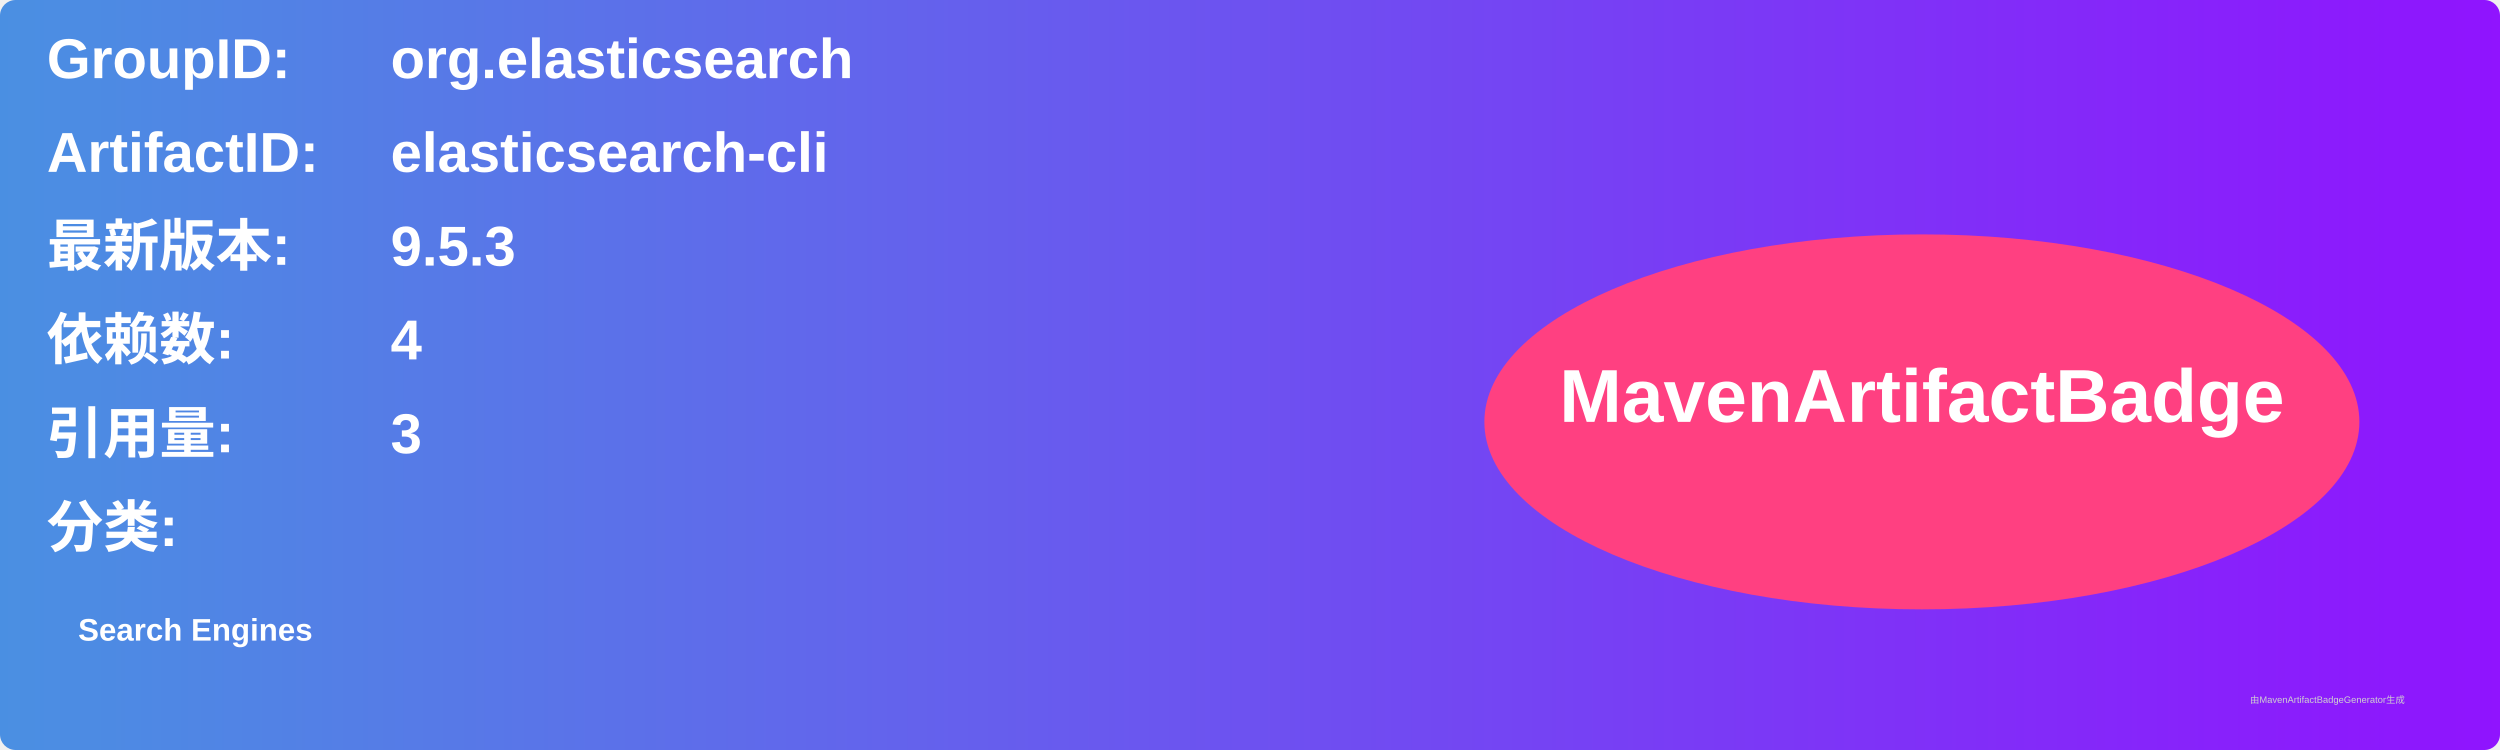
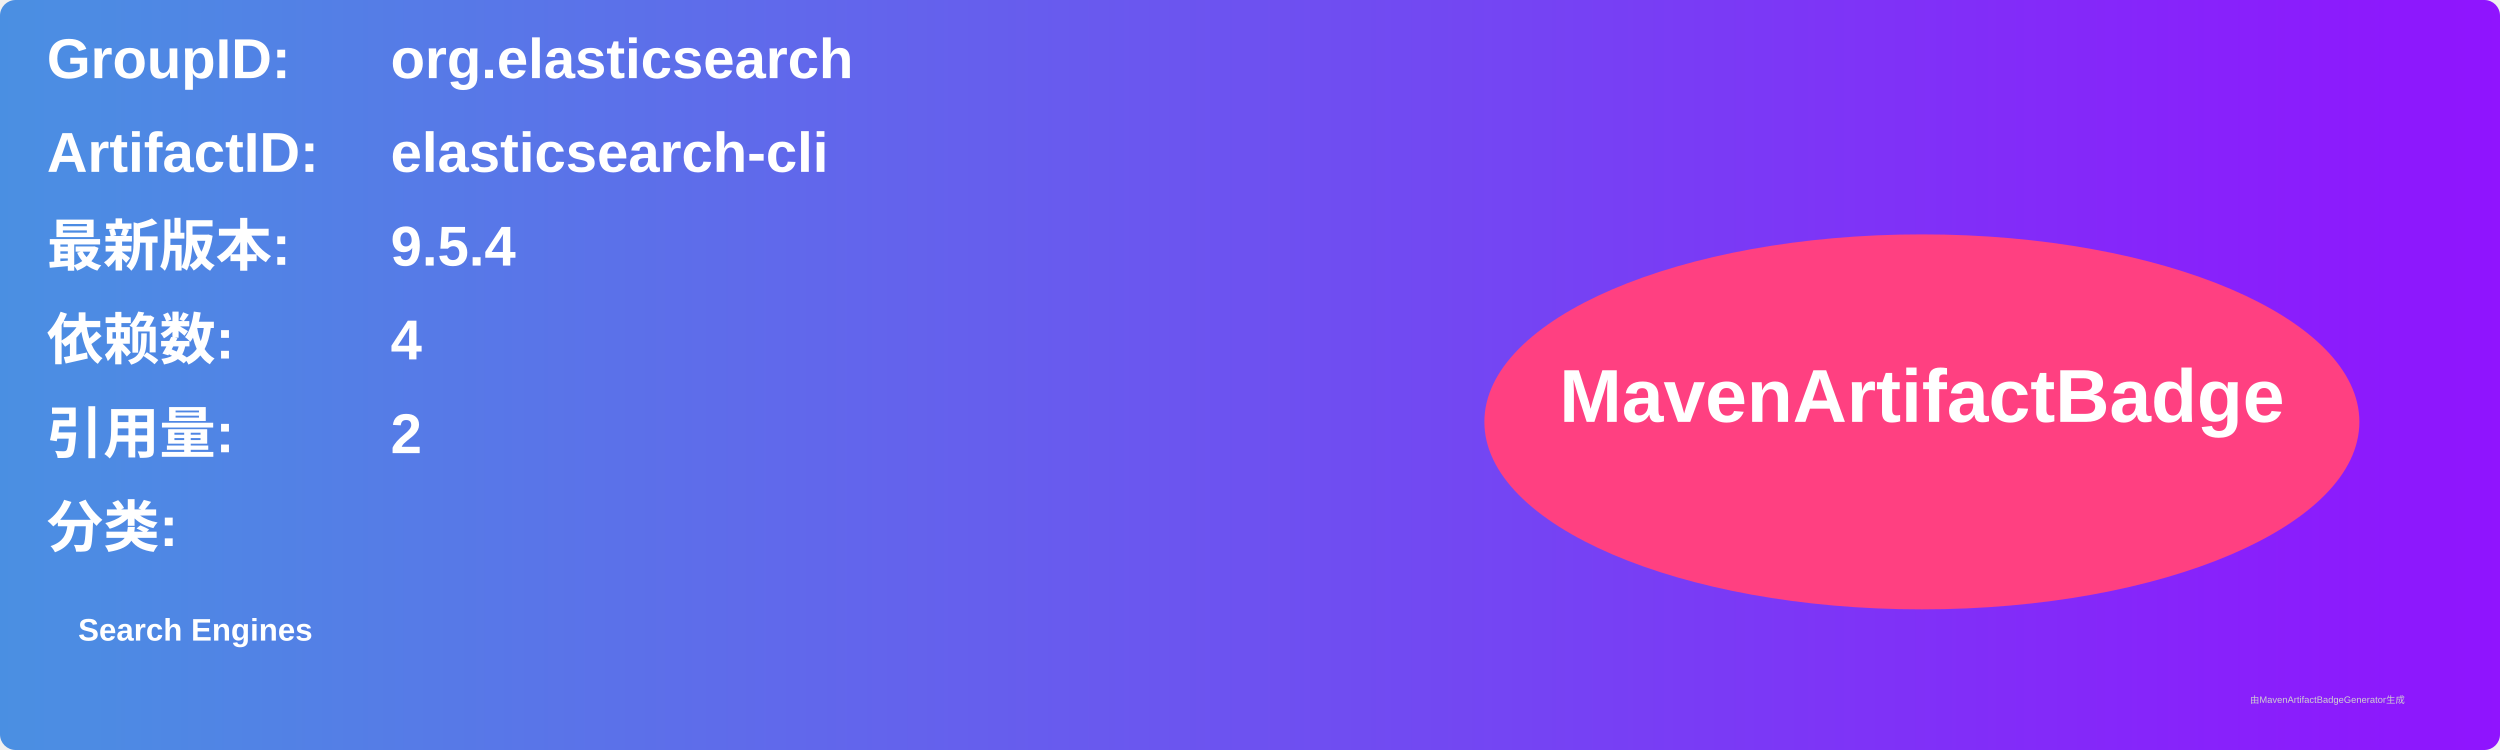
<svg xmlns="http://www.w3.org/2000/svg" width="800" height="240" viewBox="0 0 800 240">
  <linearGradient id="grad" x1="0%" y1="0%" x2="100%" y2="0%">
    <stop offset="0%" stop-color="#4a90e2" />
    <stop offset="100%" stop-color="#9013fe" />
  </linearGradient>
  <rect width="100%" height="100%" rx="5" ry="5" fill="url(#grad)" />
  <g transform="translate(15, 15)">
    <text x="0" y="10" font-family="Arial" font-size="18" fill="white" font-weight="bold" width="260">GroupID:</text>
    <text x="110" y="10" font-family="Arial" font-size="18" fill="white" font-weight="bold" width="460">org.elasticsearch</text>
    <text x="0" y="40" font-family="Arial" font-size="18" fill="white" font-weight="bold" width="260">ArtifactID:</text>
    <text x="110" y="40" font-family="Arial" font-size="18" fill="white" font-weight="bold" width="460">elasticsearch-cli</text>
    <text x="0" y="70" font-family="Arial" font-size="18" fill="white" font-weight="bold">最新版本:</text>
    <text x="110" y="70" font-family="Arial" font-size="18" fill="white" font-weight="bold">
-       <tspan font-weight="bold">9.5.3</tspan>
+       <tspan font-weight="bold">9.5.4</tspan>
    </text>
    <text x="0" y="100" font-family="Arial" font-size="18" fill="white" font-weight="bold">依赖数: </text>
    <text x="110" y="100" font-family="Arial" font-size="18" fill="white">
      <tspan font-weight="bold">4</tspan>
    </text>
    <text x="0" y="130" font-family="Arial" font-size="18" fill="white" font-weight="bold">引用量: </text>
    <text x="110" y="130" font-family="Arial" font-size="18" fill="white">
-       <tspan font-weight="bold">3</tspan>
+       <tspan font-weight="bold">2</tspan>
    </text>
    <text x="0" y="160" font-family="Arial" font-size="18" fill="white" font-weight="bold">分类:</text>
    <text x="10" y="190" font-family="Arial" font-size="10" fill="white">
      <tspan font-weight="bold">Search Engines</tspan>
    </text>
    <ellipse cx="600" cy="120" rx="140" ry="60" fill="#ff4081" />
    <text x="600" y="120" text-anchor="middle" font-family="Arial" font-size="24" fill="white" font-weight="bold">MavenArtifactBadge</text>
  </g>
  <text x="720" y="225" font-family="Arial" font-size="3" fill="#d0d0d0">由MavenArtifactBadgeGenerator生成</text>
</svg>
